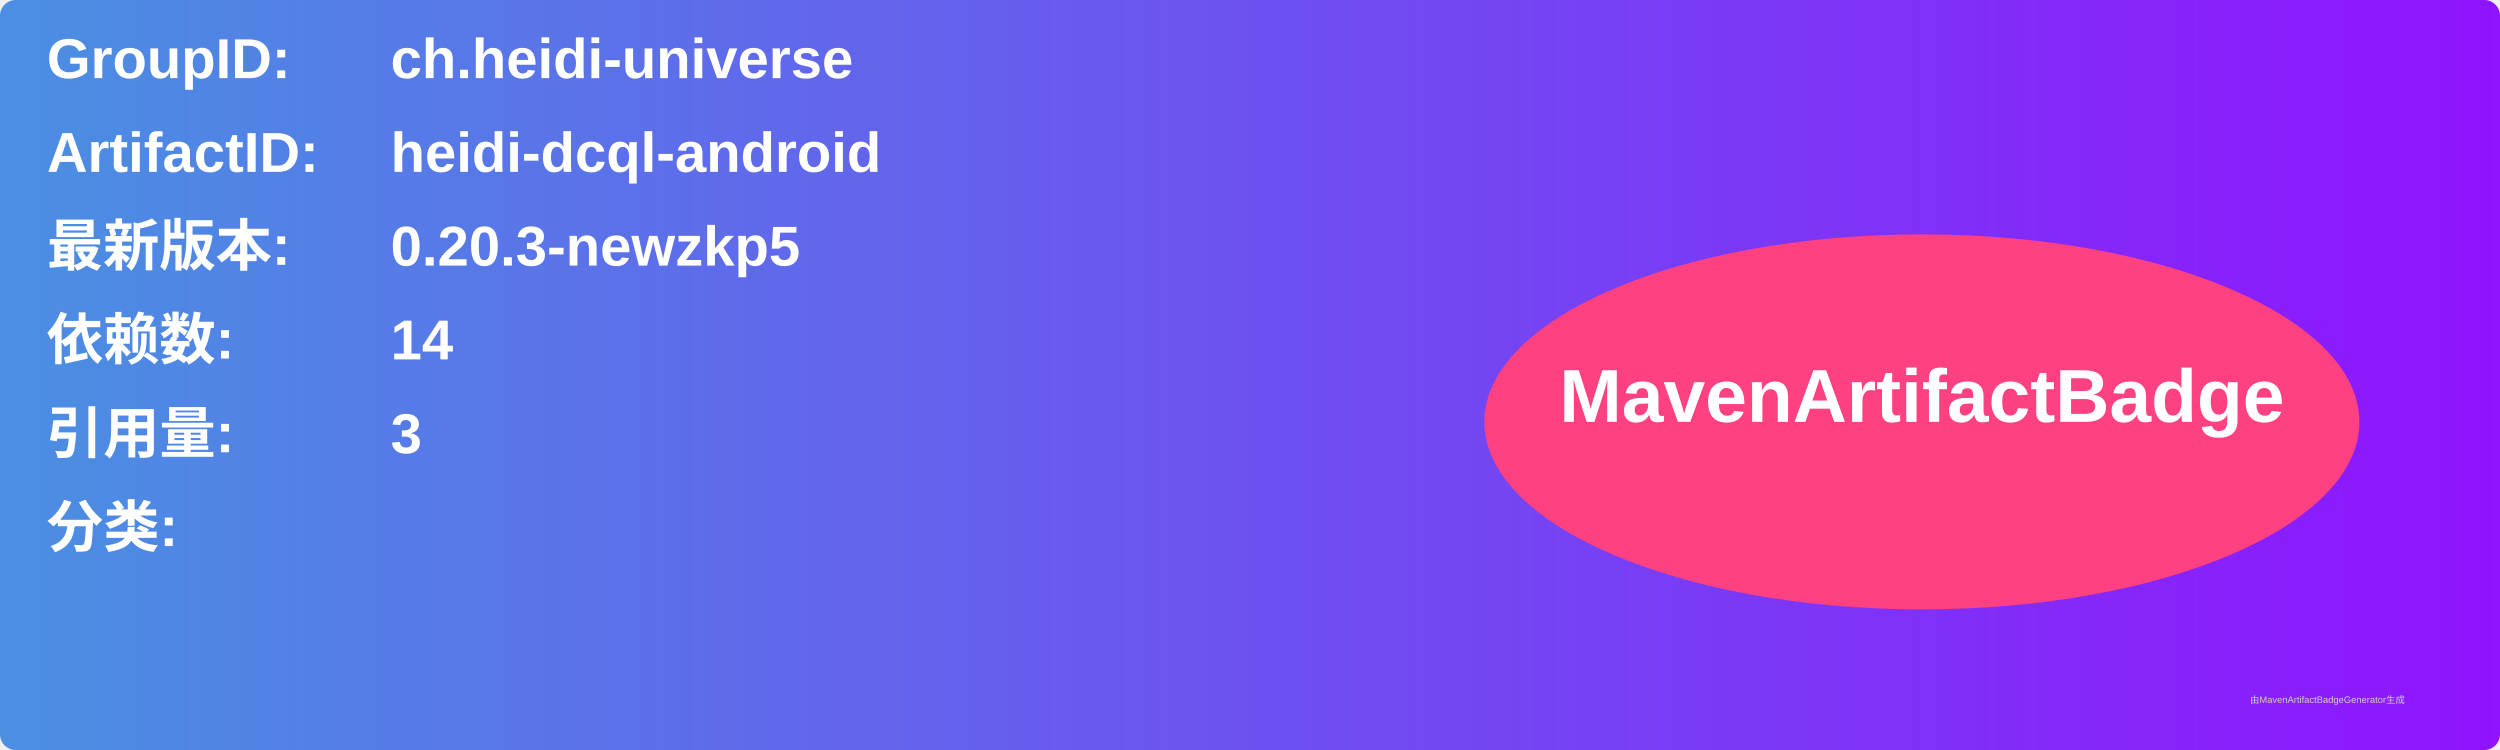
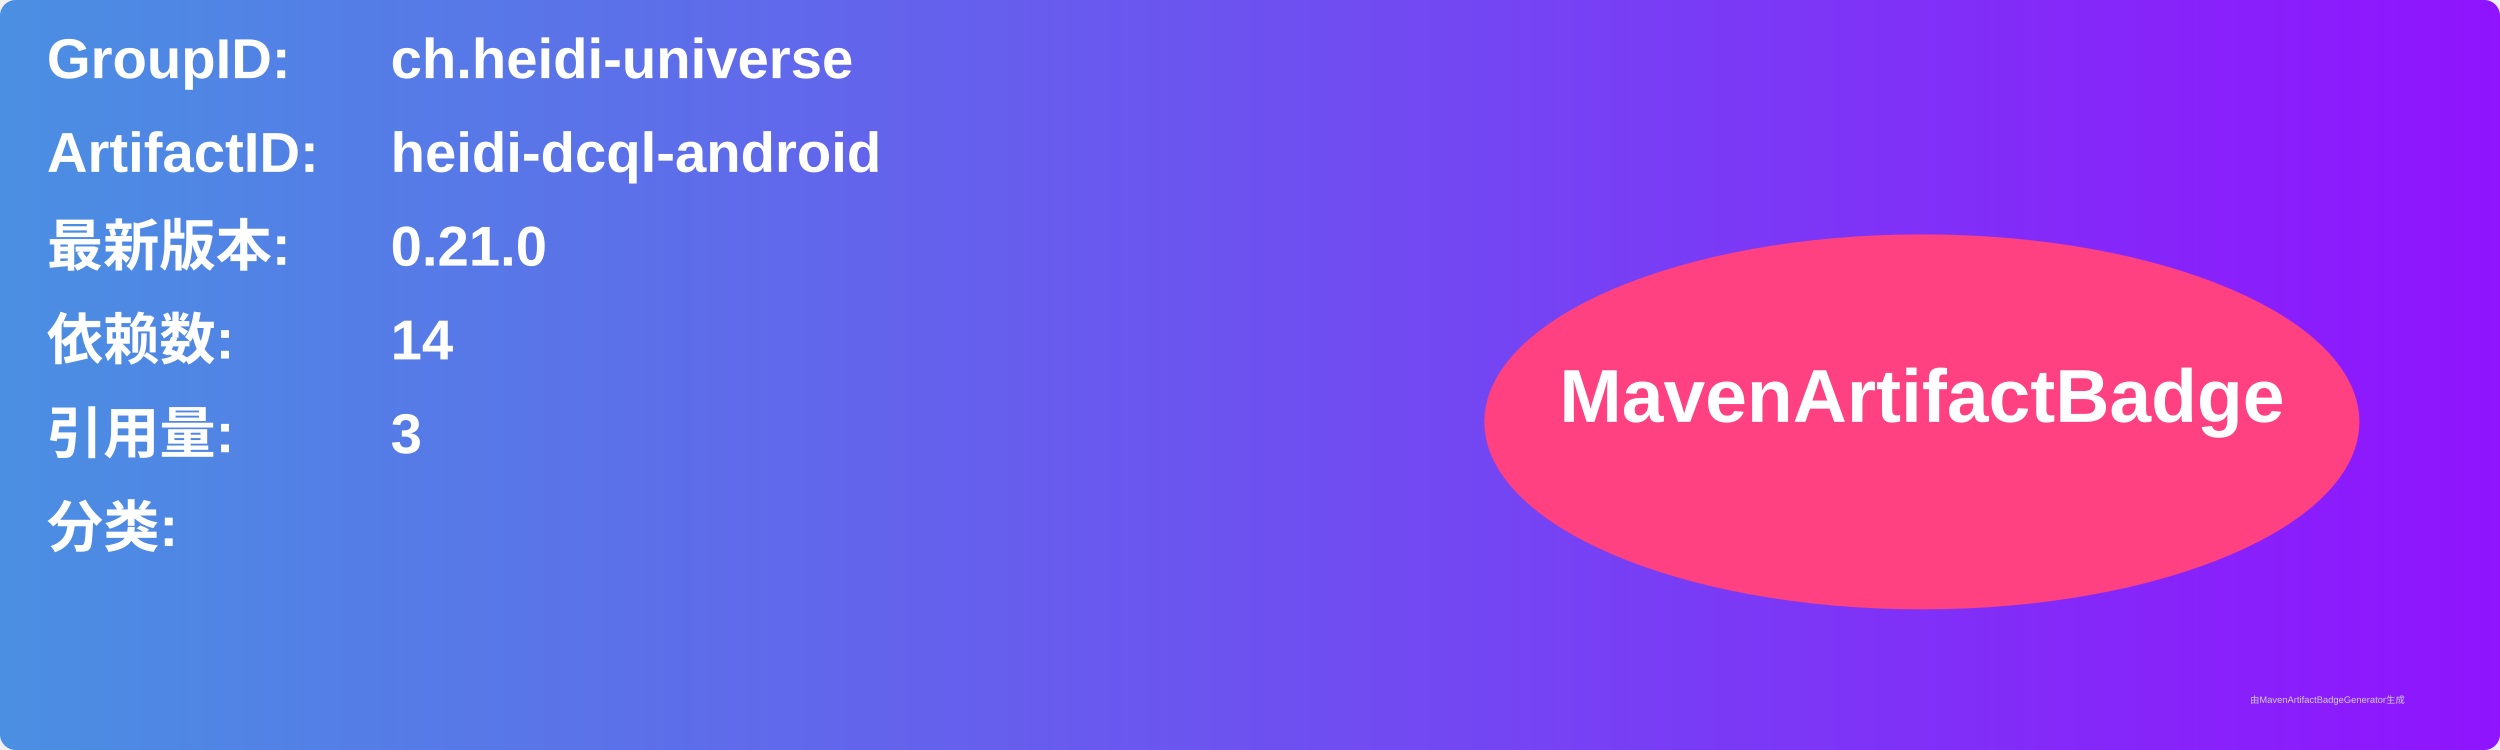
<svg xmlns="http://www.w3.org/2000/svg" width="800" height="240" viewBox="0 0 800 240">
  <linearGradient id="grad" x1="0%" y1="0%" x2="100%" y2="0%">
    <stop offset="0%" stop-color="#4a90e2" />
    <stop offset="100%" stop-color="#9013fe" />
  </linearGradient>
  <rect width="100%" height="100%" rx="5" ry="5" fill="url(#grad)" />
  <g transform="translate(15, 15)">
    <text x="0" y="10" font-family="Arial" font-size="18" fill="white" font-weight="bold" width="260">GroupID:</text>
    <text x="110" y="10" font-family="Arial" font-size="18" fill="white" font-weight="bold" width="460">ch.heidi-universe</text>
    <text x="0" y="40" font-family="Arial" font-size="18" fill="white" font-weight="bold" width="260">ArtifactID:</text>
    <text x="110" y="40" font-family="Arial" font-size="18" fill="white" font-weight="bold" width="460">heidi-dcql-android</text>
    <text x="0" y="70" font-family="Arial" font-size="18" fill="white" font-weight="bold">最新版本:</text>
    <text x="110" y="70" font-family="Arial" font-size="18" fill="white" font-weight="bold">
-       <tspan font-weight="bold">0.20.3-newzkp5</tspan>
+       <tspan font-weight="bold">0.21.0</tspan>
    </text>
    <text x="0" y="100" font-family="Arial" font-size="18" fill="white" font-weight="bold">依赖数: </text>
    <text x="110" y="100" font-family="Arial" font-size="18" fill="white">
      <tspan font-weight="bold">14</tspan>
    </text>
    <text x="0" y="130" font-family="Arial" font-size="18" fill="white" font-weight="bold">引用量: </text>
    <text x="110" y="130" font-family="Arial" font-size="18" fill="white">
      <tspan font-weight="bold">3</tspan>
    </text>
    <text x="0" y="160" font-family="Arial" font-size="18" fill="white" font-weight="bold">分类:</text>
    <text x="10" y="190" font-family="Arial" font-size="10" fill="white">
      <tspan font-weight="bold" />
    </text>
    <ellipse cx="600" cy="120" rx="140" ry="60" fill="#ff4081" />
    <text x="600" y="120" text-anchor="middle" font-family="Arial" font-size="24" fill="white" font-weight="bold">MavenArtifactBadge</text>
  </g>
  <text x="720" y="225" font-family="Arial" font-size="3" fill="#d0d0d0">由MavenArtifactBadgeGenerator生成</text>
</svg>
